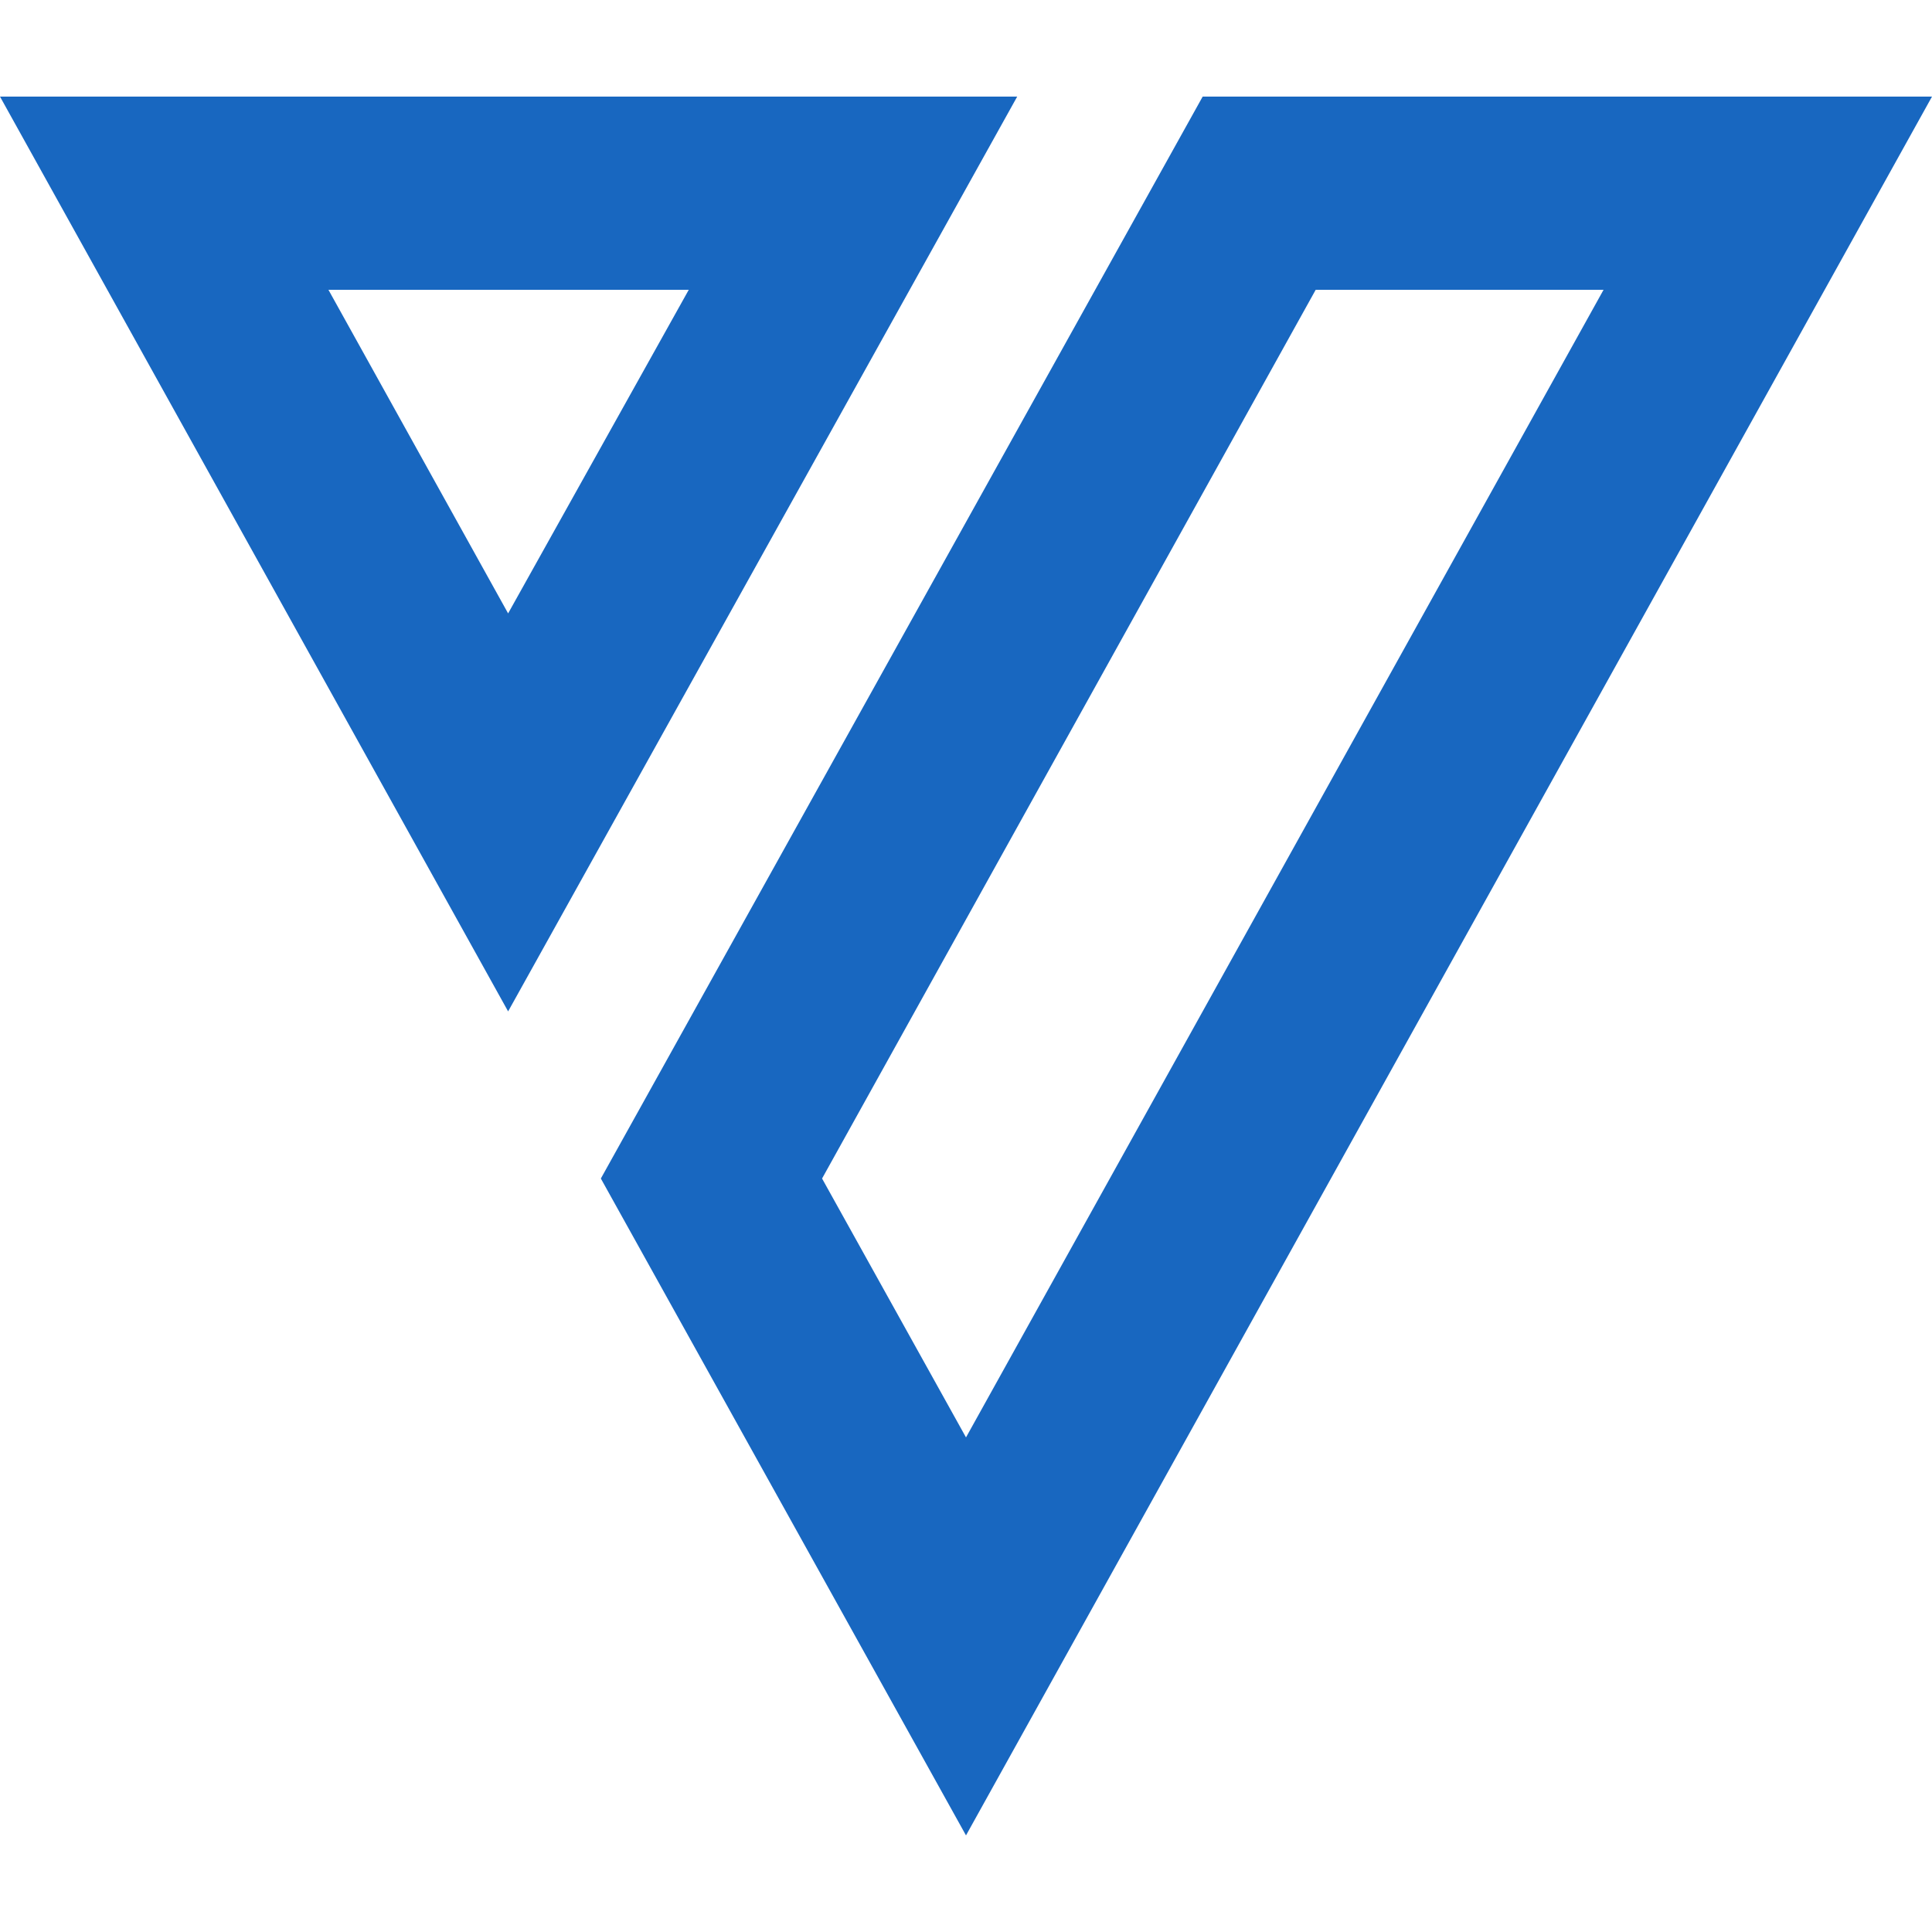
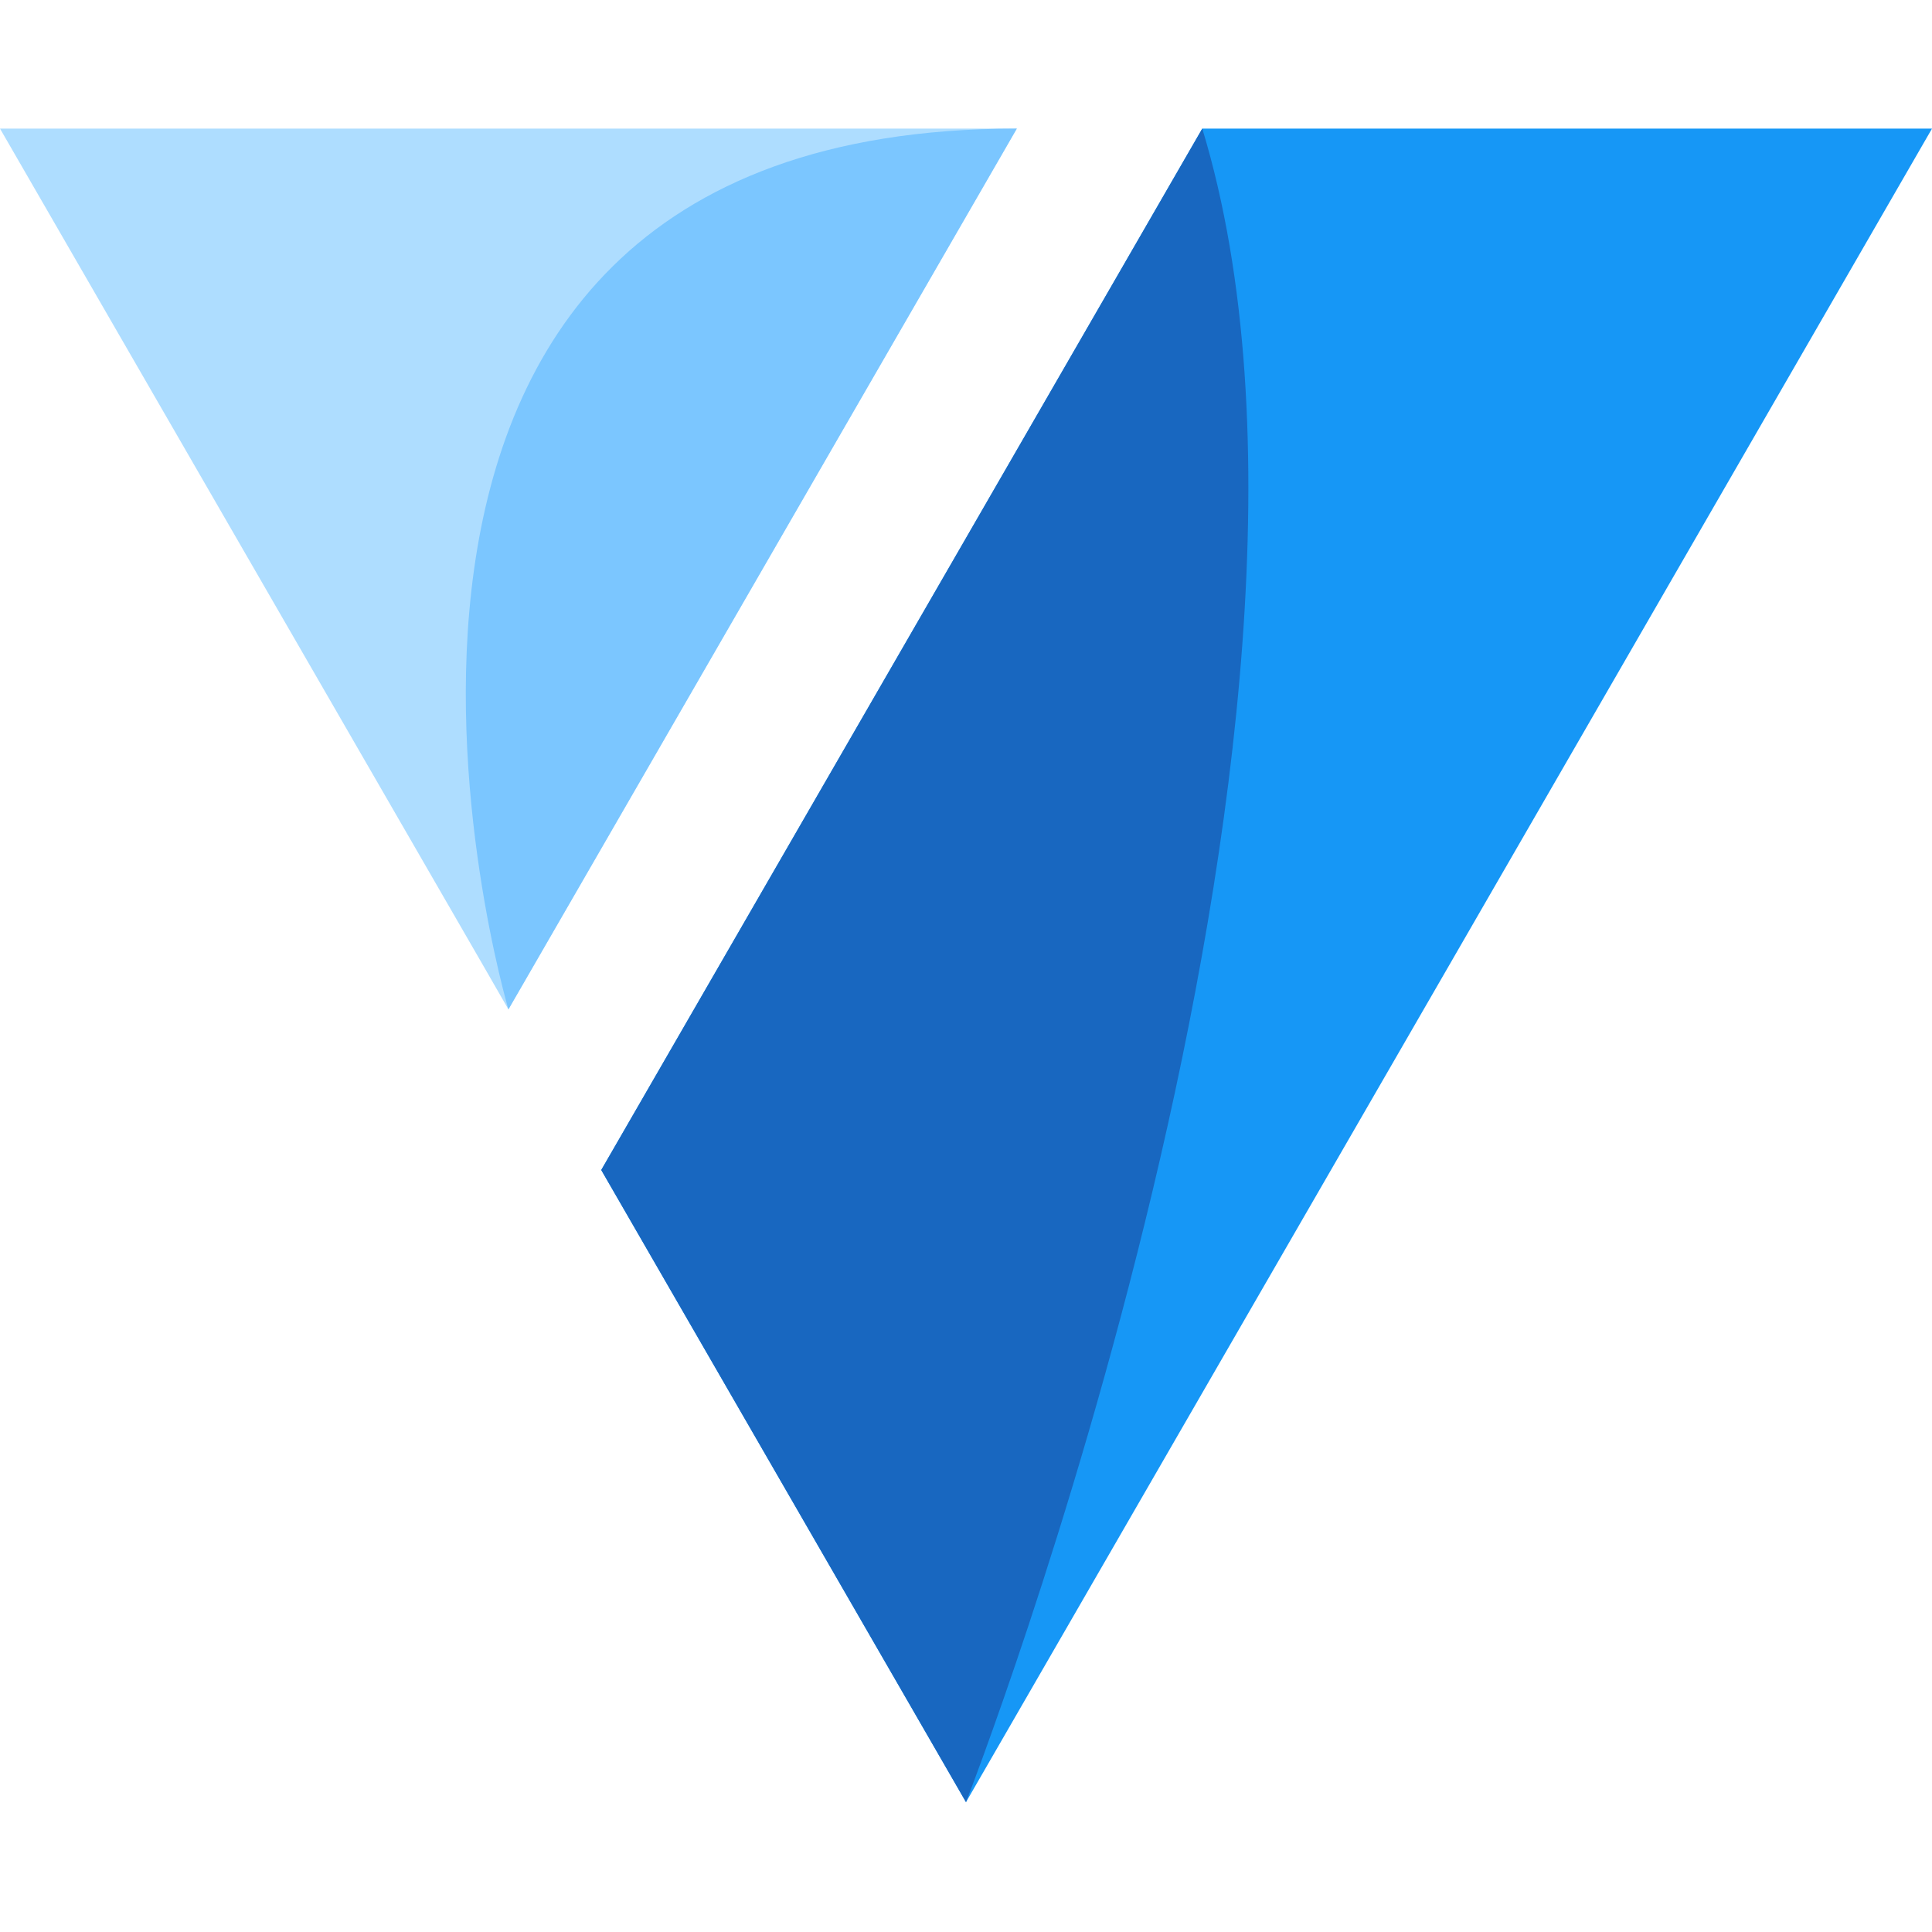
- <svg xmlns="http://www.w3.org/2000/svg" viewBox="0 0 24 24" role="img" aria-label="Vuetify">
-   <path fill="#1867C0" fill-rule="evenodd" d="M6.312 12.564 12.636 1.2H0l6.312 11.364ZM14.94 1.2 7.464 14.64 12 22.8 24 1.2h-9.06Zm4.98 2.4L12 17.856l-1.788-3.216L16.344 3.6h3.576ZM6.312 7.62 4.08 3.6h4.476L6.312 7.62Z" />
+ <svg xmlns="http://www.w3.org/2000/svg" viewBox="0 0 128 128" role="img" aria-label="Vuetify">
+   <g transform="translate(0,8.52) scale(0.347826)">
+     <path fill="#1697F6" d="M187.897 71.248L114.523 198.363L184 318.772L276.021 159.386L368 0H229.005L187.897 71.248Z" />
+     <path fill="#AEDDFF" d="M92.021 159.386L96.84 167.768L165.478 48.826L193.68 0H184H0L92.021 159.386Z" />
+     <path fill="#1867C0" d="M229.005 0C263.785 114.458 184 318.772 184 318.772L114.523 198.363L229.005 0Z" />
+     <path fill="#7BC6FF" d="M193.68 0C47.143 0 96.841 167.768 96.841 167.768L193.68 0Z" />
+   </g>
</svg>
